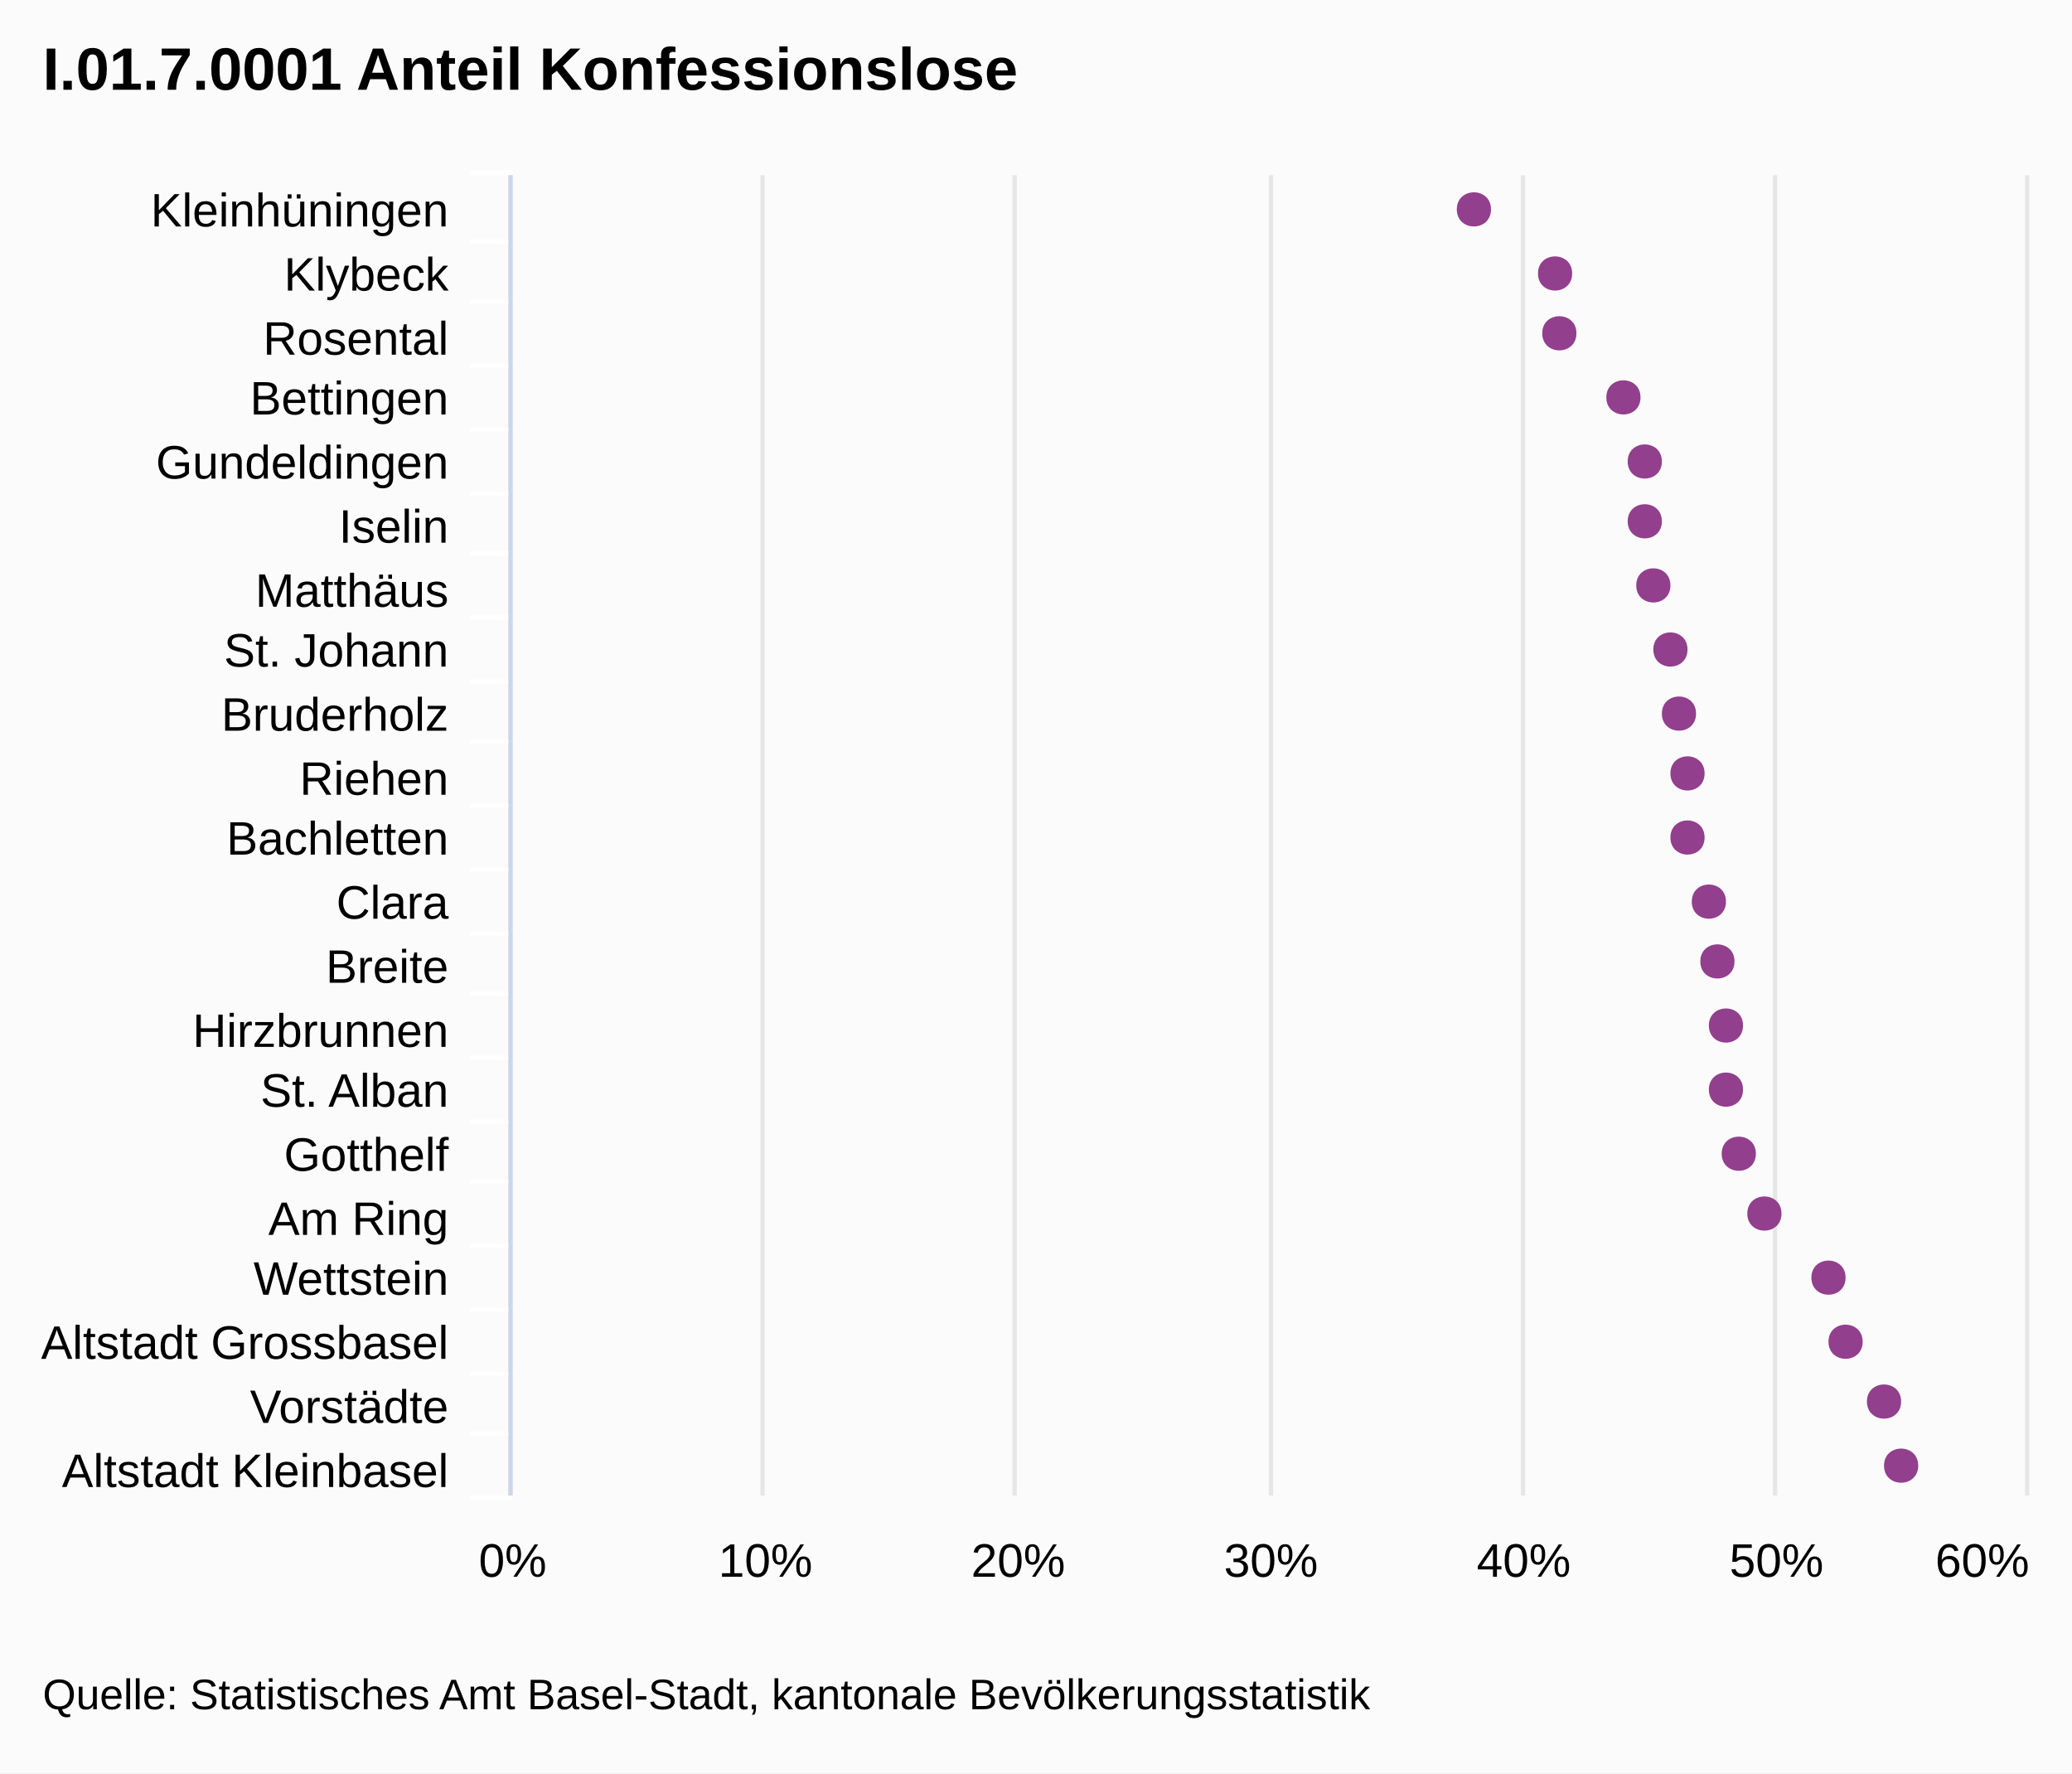
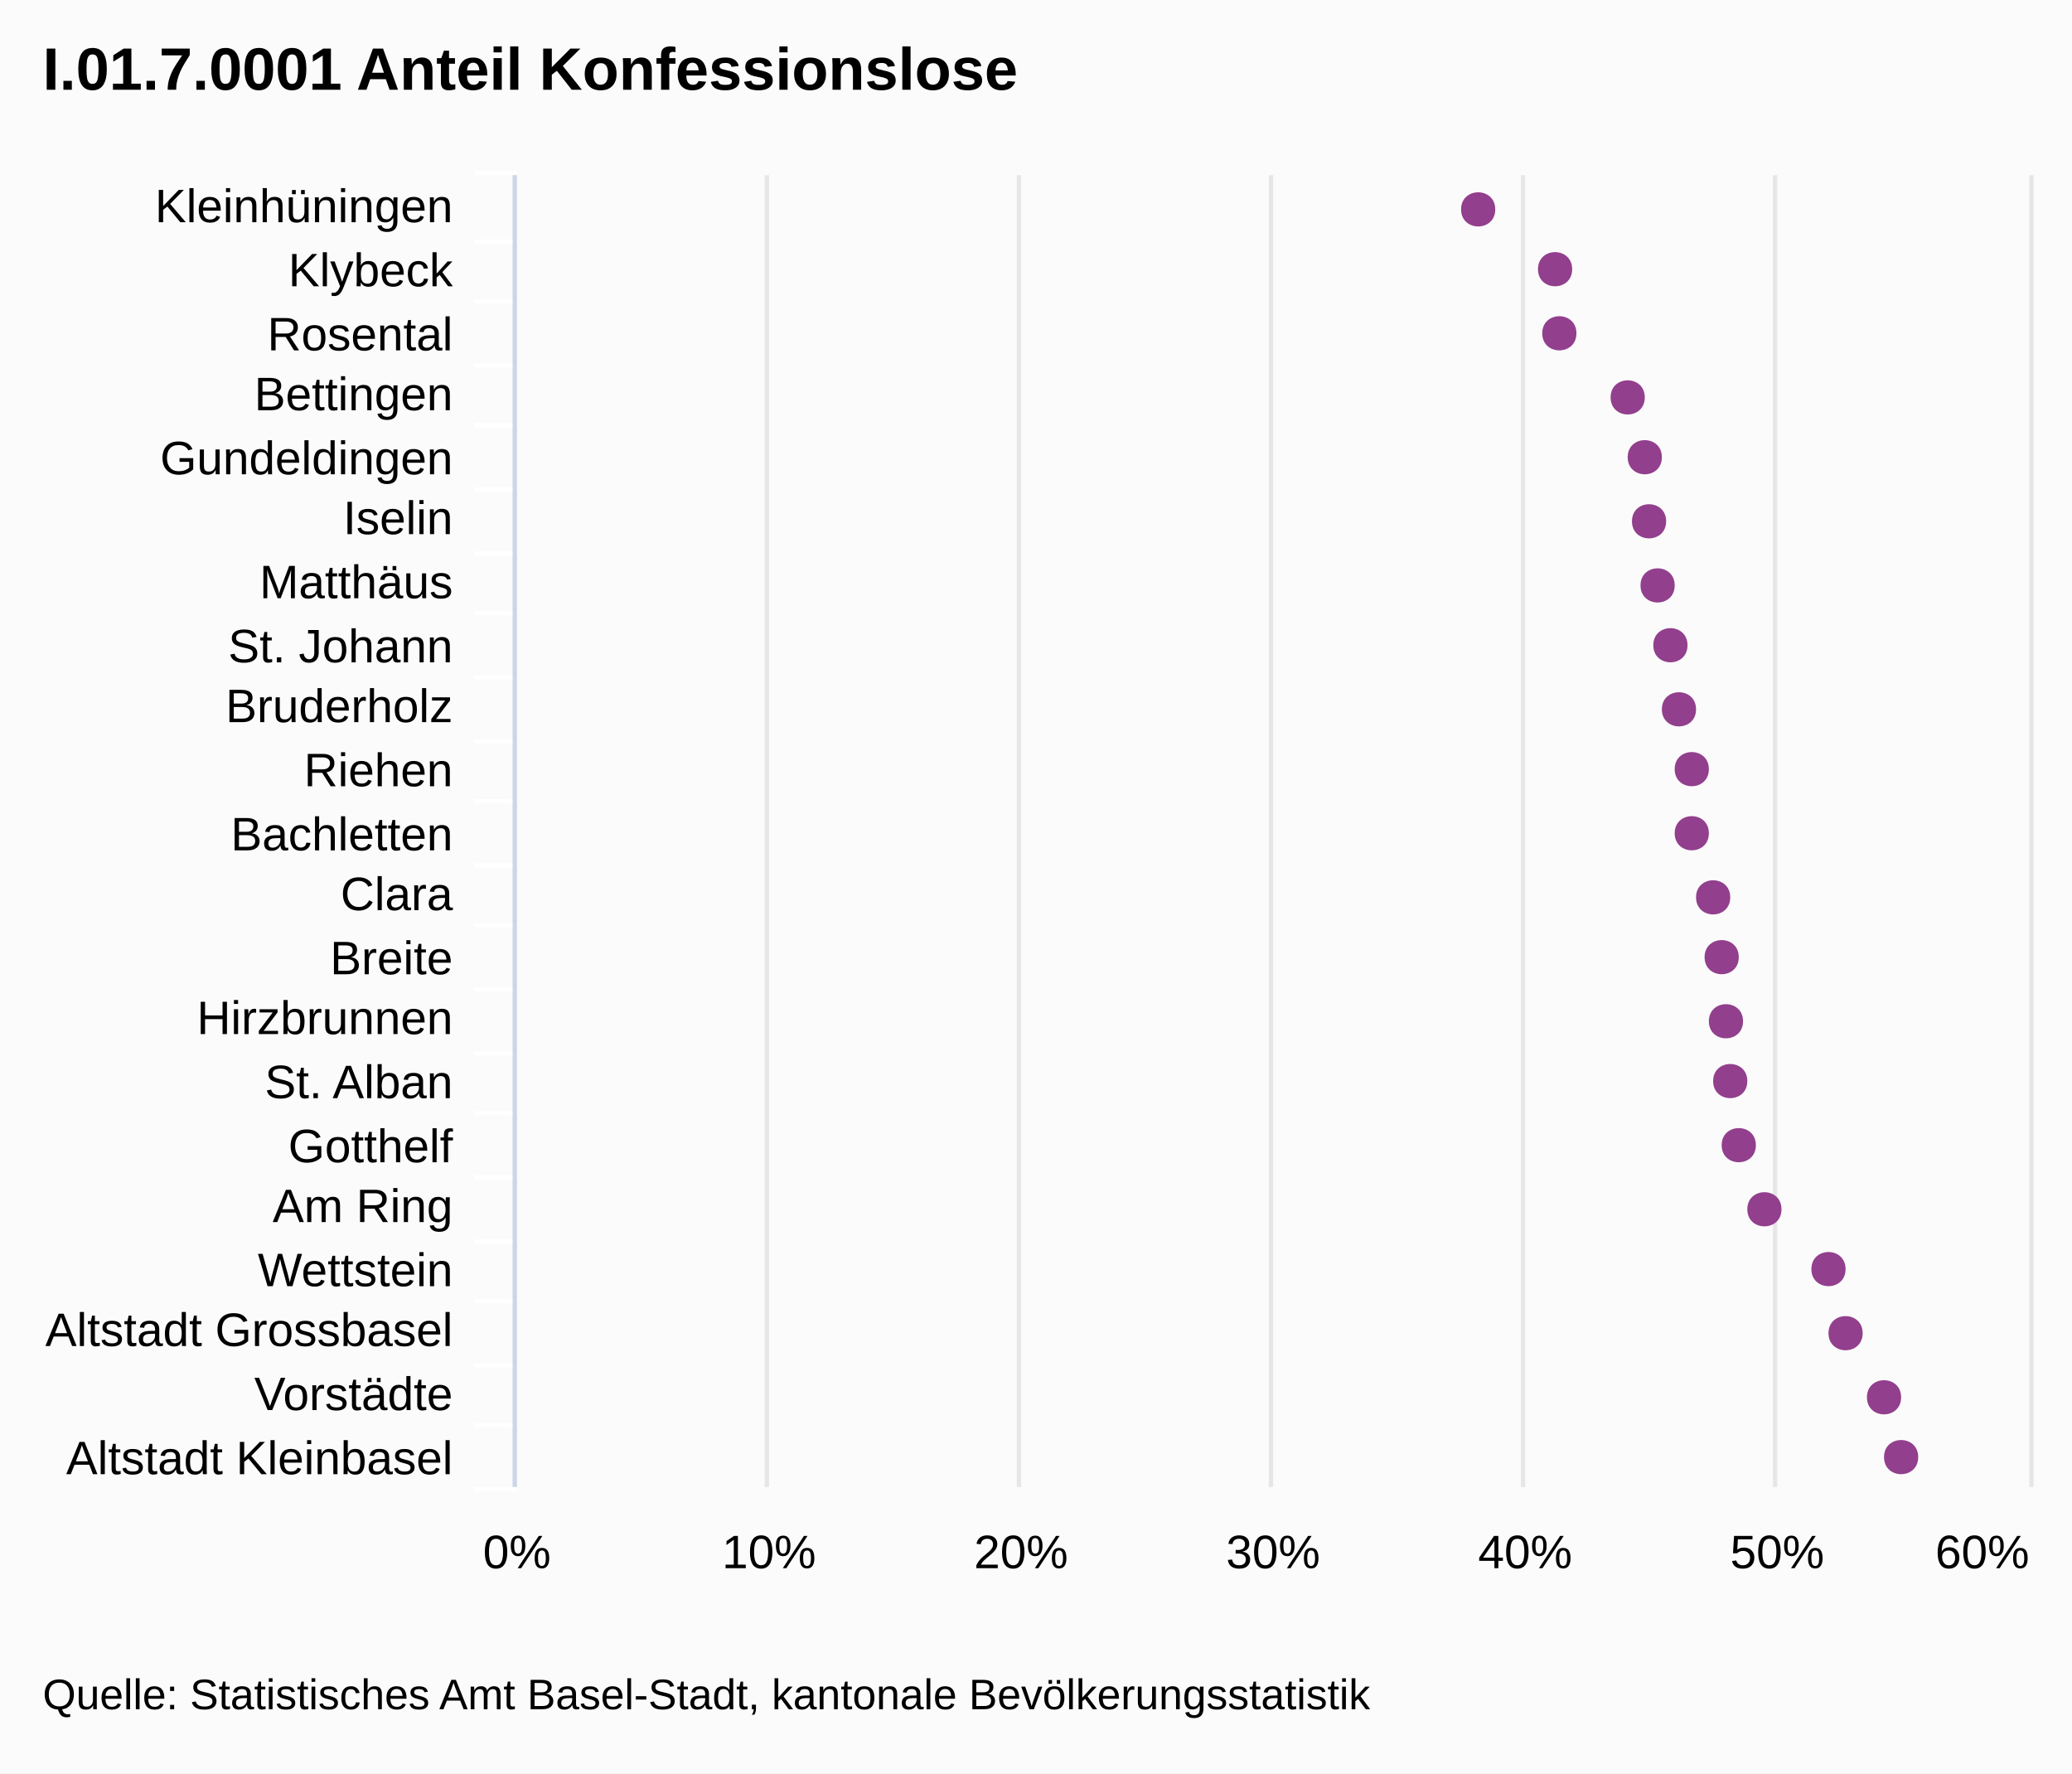
<svg xmlns="http://www.w3.org/2000/svg" version="1.1" class="highcharts-root" style="font-family:Arial;font-size:12px;" viewBox="0 0 485 415">
  <defs>
    <clipPath id="highcharts-1">
-       <rect x="0" y="0" width="309" height="355" fill="none" />
+       <rect x="0" y="0" width="307" height="354" fill="none" />
    </clipPath>
  </defs>
  <rect fill="#fbfbfb" class="highcharts-background" x="0" y="0" width="485" height="415" rx="0" ry="0" />
-   <rect fill="none" class="highcharts-plot-background" x="120" y="41" width="355" height="309" />
+   <rect fill="none" class="highcharts-plot-background" x="121" y="41" width="354" height="307" />
  <g class="highcharts-grid highcharts-xaxis-grid ">
-     <path fill="none" class="highcharts-grid-line" d="M 120 56.5 L 475 56.5" opacity="1" />
-     <path fill="none" class="highcharts-grid-line" d="M 120 70.5 L 475 70.5" opacity="1" />
-     <path fill="none" class="highcharts-grid-line" d="M 120 85.5 L 475 85.5" opacity="1" />
-     <path fill="none" class="highcharts-grid-line" d="M 120 100.5 L 475 100.5" opacity="1" />
-     <path fill="none" class="highcharts-grid-line" d="M 120 115.5 L 475 115.5" opacity="1" />
-     <path fill="none" class="highcharts-grid-line" d="M 120 129.5 L 475 129.5" opacity="1" />
-     <path fill="none" class="highcharts-grid-line" d="M 120 144.5 L 475 144.5" opacity="1" />
-     <path fill="none" class="highcharts-grid-line" d="M 120 159.5 L 475 159.5" opacity="1" />
-     <path fill="none" class="highcharts-grid-line" d="M 120 173.5 L 475 173.5" opacity="1" />
-     <path fill="none" class="highcharts-grid-line" d="M 120 188.5 L 475 188.5" opacity="1" />
-     <path fill="none" class="highcharts-grid-line" d="M 120 203.5 L 475 203.5" opacity="1" />
-     <path fill="none" class="highcharts-grid-line" d="M 120 218.5 L 475 218.5" opacity="1" />
-     <path fill="none" class="highcharts-grid-line" d="M 120 232.5 L 475 232.5" opacity="1" />
-     <path fill="none" class="highcharts-grid-line" d="M 120 247.5 L 475 247.5" opacity="1" />
-     <path fill="none" class="highcharts-grid-line" d="M 120 262.5 L 475 262.5" opacity="1" />
-     <path fill="none" class="highcharts-grid-line" d="M 120 276.5 L 475 276.5" opacity="1" />
-     <path fill="none" class="highcharts-grid-line" d="M 120 291.5 L 475 291.5" opacity="1" />
-     <path fill="none" class="highcharts-grid-line" d="M 120 306.5 L 475 306.5" opacity="1" />
-     <path fill="none" class="highcharts-grid-line" d="M 120 321.5 L 475 321.5" opacity="1" />
-     <path fill="none" class="highcharts-grid-line" d="M 120 335.5 L 475 335.5" opacity="1" />
-     <path fill="none" class="highcharts-grid-line" d="M 120 350.5 L 475 350.5" opacity="1" />
-     <path fill="none" class="highcharts-grid-line" d="M 120 41.5 L 475 41.5" opacity="1" />
+     <path fill="none" class="highcharts-grid-line" d="M 121 56.5 L 475 56.5" opacity="1" />
+     <path fill="none" class="highcharts-grid-line" d="M 121 70.5 L 475 70.5" opacity="1" />
+     <path fill="none" class="highcharts-grid-line" d="M 121 85.5 L 475 85.5" opacity="1" />
+     <path fill="none" class="highcharts-grid-line" d="M 121 99.5 L 475 99.5" opacity="1" />
+     <path fill="none" class="highcharts-grid-line" d="M 121 114.5 L 475 114.5" opacity="1" />
+     <path fill="none" class="highcharts-grid-line" d="M 121 129.5 L 475 129.5" opacity="1" />
+     <path fill="none" class="highcharts-grid-line" d="M 121 143.5 L 475 143.5" opacity="1" />
+     <path fill="none" class="highcharts-grid-line" d="M 121 158.5 L 475 158.5" opacity="1" />
+     <path fill="none" class="highcharts-grid-line" d="M 121 173.5 L 475 173.5" opacity="1" />
+     <path fill="none" class="highcharts-grid-line" d="M 121 187.5 L 475 187.5" opacity="1" />
+     <path fill="none" class="highcharts-grid-line" d="M 121 202.5 L 475 202.5" opacity="1" />
+     <path fill="none" class="highcharts-grid-line" d="M 121 216.5 L 475 216.5" opacity="1" />
+     <path fill="none" class="highcharts-grid-line" d="M 121 231.5 L 475 231.5" opacity="1" />
+     <path fill="none" class="highcharts-grid-line" d="M 121 246.5 L 475 246.5" opacity="1" />
+     <path fill="none" class="highcharts-grid-line" d="M 121 260.5 L 475 260.5" opacity="1" />
+     <path fill="none" class="highcharts-grid-line" d="M 121 275.5 L 475 275.5" opacity="1" />
+     <path fill="none" class="highcharts-grid-line" d="M 121 290.5 L 475 290.5" opacity="1" />
+     <path fill="none" class="highcharts-grid-line" d="M 121 304.5 L 475 304.5" opacity="1" />
+     <path fill="none" class="highcharts-grid-line" d="M 121 319.5 L 475 319.5" opacity="1" />
+     <path fill="none" class="highcharts-grid-line" d="M 121 333.5 L 475 333.5" opacity="1" />
+     <path fill="none" class="highcharts-grid-line" d="M 121 348.5 L 475 348.5" opacity="1" />
+     <path fill="none" class="highcharts-grid-line" d="M 121 41.5 L 475 41.5" opacity="1" />
  </g>
  <g class="highcharts-grid highcharts-yaxis-grid ">
-     <path fill="none" stroke="#e6e6e6" stroke-width="1" class="highcharts-grid-line" d="M 119.5 41 L 119.5 350" opacity="1" />
-     <path fill="none" stroke="#e6e6e6" stroke-width="1" class="highcharts-grid-line" d="M 178.5 41 L 178.5 350" opacity="1" />
-     <path fill="none" stroke="#e6e6e6" stroke-width="1" class="highcharts-grid-line" d="M 237.5 41 L 237.5 350" opacity="1" />
-     <path fill="none" stroke="#e6e6e6" stroke-width="1" class="highcharts-grid-line" d="M 297.5 41 L 297.5 350" opacity="1" />
-     <path fill="none" stroke="#e6e6e6" stroke-width="1" class="highcharts-grid-line" d="M 356.5 41 L 356.5 350" opacity="1" />
-     <path fill="none" stroke="#e6e6e6" stroke-width="1" class="highcharts-grid-line" d="M 415.5 41 L 415.5 350" opacity="1" />
-     <path fill="none" stroke="#e6e6e6" stroke-width="1" class="highcharts-grid-line" d="M 474.5 41 L 474.5 350" opacity="1" />
+     <path fill="none" stroke="#e6e6e6" stroke-width="1" class="highcharts-grid-line" d="M 120.5 41 L 120.5 348" opacity="1" />
+     <path fill="none" stroke="#e6e6e6" stroke-width="1" class="highcharts-grid-line" d="M 179.5 41 L 179.5 348" opacity="1" />
+     <path fill="none" stroke="#e6e6e6" stroke-width="1" class="highcharts-grid-line" d="M 238.5 41 L 238.5 348" opacity="1" />
+     <path fill="none" stroke="#e6e6e6" stroke-width="1" class="highcharts-grid-line" d="M 297.5 41 L 297.5 348" opacity="1" />
+     <path fill="none" stroke="#e6e6e6" stroke-width="1" class="highcharts-grid-line" d="M 356.5 41 L 356.5 348" opacity="1" />
+     <path fill="none" stroke="#e6e6e6" stroke-width="1" class="highcharts-grid-line" d="M 415.5 41 L 415.5 348" opacity="1" />
+     <path fill="none" stroke="#e6e6e6" stroke-width="1" class="highcharts-grid-line" d="M 475.5 41 L 475.5 348" opacity="1" />
  </g>
-   <rect fill="none" class="highcharts-plot-border" x="120" y="41" width="355" height="309" />
+   <rect fill="none" class="highcharts-plot-border" x="121" y="41" width="354" height="307" />
  <g class="highcharts-axis highcharts-xaxis ">
-     <path fill="none" class="highcharts-tick" stroke="#FFFFFF" stroke-width="1" d="M 120 56.5 L 110 56.5" opacity="1" />
-     <path fill="none" class="highcharts-tick" stroke="#FFFFFF" stroke-width="1" d="M 120 70.5 L 110 70.5" opacity="1" />
-     <path fill="none" class="highcharts-tick" stroke="#FFFFFF" stroke-width="1" d="M 120 85.5 L 110 85.5" opacity="1" />
-     <path fill="none" class="highcharts-tick" stroke="#FFFFFF" stroke-width="1" d="M 120 100.5 L 110 100.5" opacity="1" />
-     <path fill="none" class="highcharts-tick" stroke="#FFFFFF" stroke-width="1" d="M 120 115.5 L 110 115.5" opacity="1" />
-     <path fill="none" class="highcharts-tick" stroke="#FFFFFF" stroke-width="1" d="M 120 129.5 L 110 129.5" opacity="1" />
-     <path fill="none" class="highcharts-tick" stroke="#FFFFFF" stroke-width="1" d="M 120 144.5 L 110 144.5" opacity="1" />
-     <path fill="none" class="highcharts-tick" stroke="#FFFFFF" stroke-width="1" d="M 120 159.5 L 110 159.5" opacity="1" />
-     <path fill="none" class="highcharts-tick" stroke="#FFFFFF" stroke-width="1" d="M 120 173.5 L 110 173.5" opacity="1" />
-     <path fill="none" class="highcharts-tick" stroke="#FFFFFF" stroke-width="1" d="M 120 188.5 L 110 188.5" opacity="1" />
-     <path fill="none" class="highcharts-tick" stroke="#FFFFFF" stroke-width="1" d="M 120 203.5 L 110 203.5" opacity="1" />
-     <path fill="none" class="highcharts-tick" stroke="#FFFFFF" stroke-width="1" d="M 120 218.5 L 110 218.5" opacity="1" />
-     <path fill="none" class="highcharts-tick" stroke="#FFFFFF" stroke-width="1" d="M 120 232.5 L 110 232.5" opacity="1" />
-     <path fill="none" class="highcharts-tick" stroke="#FFFFFF" stroke-width="1" d="M 120 247.5 L 110 247.5" opacity="1" />
-     <path fill="none" class="highcharts-tick" stroke="#FFFFFF" stroke-width="1" d="M 120 262.5 L 110 262.5" opacity="1" />
-     <path fill="none" class="highcharts-tick" stroke="#FFFFFF" stroke-width="1" d="M 120 276.5 L 110 276.5" opacity="1" />
-     <path fill="none" class="highcharts-tick" stroke="#FFFFFF" stroke-width="1" d="M 120 291.5 L 110 291.5" opacity="1" />
-     <path fill="none" class="highcharts-tick" stroke="#FFFFFF" stroke-width="1" d="M 120 306.5 L 110 306.5" opacity="1" />
-     <path fill="none" class="highcharts-tick" stroke="#FFFFFF" stroke-width="1" d="M 120 321.5 L 110 321.5" opacity="1" />
-     <path fill="none" class="highcharts-tick" stroke="#FFFFFF" stroke-width="1" d="M 120 335.5 L 110 335.5" opacity="1" />
-     <path fill="none" class="highcharts-tick" stroke="#FFFFFF" stroke-width="1" d="M 120 350.5 L 110 350.5" opacity="1" />
-     <path fill="none" class="highcharts-tick" stroke="#FFFFFF" stroke-width="1" d="M 120 40.5 L 110 40.5" opacity="1" />
-     <path fill="none" class="highcharts-axis-line" stroke="#ccd6eb" stroke-width="1" d="M 119.5 41 L 119.5 350" />
+     <path fill="none" class="highcharts-tick" stroke="#FFFFFF" stroke-width="1" d="M 121 56.5 L 111 56.5" opacity="1" />
+     <path fill="none" class="highcharts-tick" stroke="#FFFFFF" stroke-width="1" d="M 121 70.5 L 111 70.5" opacity="1" />
+     <path fill="none" class="highcharts-tick" stroke="#FFFFFF" stroke-width="1" d="M 121 85.5 L 111 85.5" opacity="1" />
+     <path fill="none" class="highcharts-tick" stroke="#FFFFFF" stroke-width="1" d="M 121 99.5 L 111 99.5" opacity="1" />
+     <path fill="none" class="highcharts-tick" stroke="#FFFFFF" stroke-width="1" d="M 121 114.5 L 111 114.5" opacity="1" />
+     <path fill="none" class="highcharts-tick" stroke="#FFFFFF" stroke-width="1" d="M 121 129.5 L 111 129.5" opacity="1" />
+     <path fill="none" class="highcharts-tick" stroke="#FFFFFF" stroke-width="1" d="M 121 143.5 L 111 143.5" opacity="1" />
+     <path fill="none" class="highcharts-tick" stroke="#FFFFFF" stroke-width="1" d="M 121 158.5 L 111 158.5" opacity="1" />
+     <path fill="none" class="highcharts-tick" stroke="#FFFFFF" stroke-width="1" d="M 121 173.5 L 111 173.5" opacity="1" />
+     <path fill="none" class="highcharts-tick" stroke="#FFFFFF" stroke-width="1" d="M 121 187.5 L 111 187.5" opacity="1" />
+     <path fill="none" class="highcharts-tick" stroke="#FFFFFF" stroke-width="1" d="M 121 202.5 L 111 202.5" opacity="1" />
+     <path fill="none" class="highcharts-tick" stroke="#FFFFFF" stroke-width="1" d="M 121 216.5 L 111 216.5" opacity="1" />
+     <path fill="none" class="highcharts-tick" stroke="#FFFFFF" stroke-width="1" d="M 121 231.5 L 111 231.5" opacity="1" />
+     <path fill="none" class="highcharts-tick" stroke="#FFFFFF" stroke-width="1" d="M 121 246.5 L 111 246.5" opacity="1" />
+     <path fill="none" class="highcharts-tick" stroke="#FFFFFF" stroke-width="1" d="M 121 260.5 L 111 260.5" opacity="1" />
+     <path fill="none" class="highcharts-tick" stroke="#FFFFFF" stroke-width="1" d="M 121 275.5 L 111 275.5" opacity="1" />
+     <path fill="none" class="highcharts-tick" stroke="#FFFFFF" stroke-width="1" d="M 121 290.5 L 111 290.5" opacity="1" />
+     <path fill="none" class="highcharts-tick" stroke="#FFFFFF" stroke-width="1" d="M 121 304.5 L 111 304.5" opacity="1" />
+     <path fill="none" class="highcharts-tick" stroke="#FFFFFF" stroke-width="1" d="M 121 319.5 L 111 319.5" opacity="1" />
+     <path fill="none" class="highcharts-tick" stroke="#FFFFFF" stroke-width="1" d="M 121 333.5 L 111 333.5" opacity="1" />
+     <path fill="none" class="highcharts-tick" stroke="#FFFFFF" stroke-width="1" d="M 121 348.5 L 111 348.5" opacity="1" />
+     <path fill="none" class="highcharts-tick" stroke="#FFFFFF" stroke-width="1" d="M 121 40.5 L 111 40.5" opacity="1" />
+     <path fill="none" class="highcharts-axis-line" stroke="#ccd6eb" stroke-width="1" d="M 120.5 41 L 120.5 348" />
  </g>
  <g class="highcharts-axis highcharts-yaxis ">
-     <path fill="none" class="highcharts-axis-line" d="M 120 350 L 475 350" />
+     <path fill="none" class="highcharts-axis-line" d="M 121 348 L 475 348" />
  </g>
  <g class="highcharts-series-group">
-     <g class="highcharts-series highcharts-series-0 highcharts-scatter-series highcharts-color-undefined highcharts-tracker" transform="translate(475,350) rotate(90) scale(-1,1) scale(1 1)" width="355" height="309" clip-path="url(#highcharts-1)" />
-     <g class="highcharts-markers highcharts-series-0 highcharts-scatter-series highcharts-color-undefined highcharts-tracker" transform="translate(475,350) rotate(90) scale(-1,1) scale(1 1)" width="355" height="309" clip-path="none">
+     <g class="highcharts-series highcharts-series-0 highcharts-scatter-series highcharts-color-undefined highcharts-tracker" transform="translate(475,348) rotate(90) scale(-1,1) scale(1 1)" width="354" height="307" clip-path="url(#highcharts-1)" />
+     <g class="highcharts-markers highcharts-series-0 highcharts-scatter-series highcharts-color-undefined highcharts-tracker" transform="translate(475,348) rotate(90) scale(-1,1) scale(1 1)" width="354" height="307" clip-path="none">
      <path fill="#923F8D" d="M 7 26 C 12.328 26 12.328 34 7 34 C 1.672 34 1.672 26 7 26 Z" class="highcharts-point" />
-       <path fill="#923F8D" d="M 22 30 C 27.328 30 27.328 38 22 38 C 16.672 38 16.672 30 22 30 Z" class="highcharts-point" />
+       <path fill="#923F8D" d="M 21 30 C 26.328 30 26.328 38 21 38 C 15.672 38 15.672 30 21 30 Z" class="highcharts-point" />
      <path fill="#923F8D" d="M 36 39 C 41.328 39 41.328 47 36 47 C 30.672 47 30.672 39 36 39 Z" class="highcharts-point" />
      <path fill="#923F8D" d="M 51 43 C 56.328 43 56.328 51 51 51 C 45.672 51 45.672 43 51 43 Z" class="highcharts-point" />
-       <path fill="#923F8D" d="M 66 58 C 71.328 58 71.328 66 66 66 C 60.672 66 60.672 58 66 58 Z" class="highcharts-point" />
+       <path fill="#923F8D" d="M 65 58 C 70.328 58 70.328 66 65 66 C 59.672 66 59.672 58 65 58 Z" class="highcharts-point" />
      <path fill="#923F8D" d="M 80 64 C 85.328 64 85.328 72 80 72 C 74.672 72 74.672 64 80 64 Z" class="highcharts-point" />
-       <path fill="#923F8D" d="M 95 67 C 100.328 67 100.328 75 95 75 C 89.672 75 89.672 67 95 67 Z" class="highcharts-point" />
-       <path fill="#923F8D" d="M 110 67 C 115.328 67 115.328 75 110 75 C 104.672 75 104.672 67 110 67 Z" class="highcharts-point" />
-       <path fill="#923F8D" d="M 125 69 C 130.328 69 130.328 77 125 77 C 119.672 77 119.672 69 125 69 Z" class="highcharts-point" />
-       <path fill="#923F8D" d="M 139 71 C 144.328 71 144.328 79 139 79 C 133.672 79 133.672 71 139 71 Z" class="highcharts-point" />
-       <path fill="#923F8D" d="M 154 76 C 159.328 76 159.328 84 154 84 C 148.672 84 148.672 76 154 76 Z" class="highcharts-point" />
-       <path fill="#923F8D" d="M 169 76 C 174.328 76 174.328 84 169 84 C 163.672 84 163.672 76 169 76 Z" class="highcharts-point" />
-       <path fill="#923F8D" d="M 183 78 C 188.328 78 188.328 86 183 86 C 177.672 86 177.672 78 183 78 Z" class="highcharts-point" />
-       <path fill="#923F8D" d="M 198 80 C 203.328 80 203.328 88 198 88 C 192.672 88 192.672 80 198 80 Z" class="highcharts-point" />
-       <path fill="#923F8D" d="M 213 84 C 218.328 84 218.328 92 213 92 C 207.672 92 207.672 84 213 84 Z" class="highcharts-point" />
-       <path fill="#923F8D" d="M 228 86 C 233.328 86 233.328 94 228 94 C 222.672 94 222.672 86 228 86 Z" class="highcharts-point" />
-       <path fill="#923F8D" d="M 242 86 C 247.328 86 247.328 94 242 94 C 236.672 94 236.672 86 242 86 Z" class="highcharts-point" />
-       <path fill="#923F8D" d="M 257 91 C 262.328 91 262.328 99 257 99 C 251.672 99 251.672 91 257 91 Z" class="highcharts-point" />
-       <path fill="#923F8D" d="M 272 106 C 277.328 106 277.328 114 272 114 C 266.672 114 266.672 106 272 106 Z" class="highcharts-point" />
-       <path fill="#923F8D" d="M 286 107 C 291.328 107 291.328 115 286 115 C 280.672 115 280.672 107 286 107 Z" class="highcharts-point" />
-       <path fill="#923F8D" d="M 301 126 C 306.328 126 306.328 134 301 134 C 295.672 134 295.672 126 301 126 Z" class="highcharts-point" />
+       <path fill="#923F8D" d="M 95 66 C 100.328 66 100.328 74 95 74 C 89.672 74 89.672 66 95 66 Z" class="highcharts-point" />
+       <path fill="#923F8D" d="M 109 67 C 114.328 67 114.328 75 109 75 C 103.672 75 103.672 67 109 67 Z" class="highcharts-point" />
+       <path fill="#923F8D" d="M 124 68 C 129.328 68 129.328 76 124 76 C 118.672 76 118.672 68 124 68 Z" class="highcharts-point" />
+       <path fill="#923F8D" d="M 138 70 C 143.328 70 143.328 78 138 78 C 132.672 78 132.672 70 138 70 Z" class="highcharts-point" />
+       <path fill="#923F8D" d="M 153 75 C 158.328 75 158.328 83 153 83 C 147.672 83 147.672 75 153 75 Z" class="highcharts-point" />
+       <path fill="#923F8D" d="M 168 75 C 173.328 75 173.328 83 168 83 C 162.672 83 162.672 75 168 75 Z" class="highcharts-point" />
+       <path fill="#923F8D" d="M 182 78 C 187.328 78 187.328 86 182 86 C 176.672 86 176.672 78 182 78 Z" class="highcharts-point" />
+       <path fill="#923F8D" d="M 197 80 C 202.328 80 202.328 88 197 88 C 191.672 88 191.672 80 197 80 Z" class="highcharts-point" />
+       <path fill="#923F8D" d="M 211 83 C 216.328 83 216.328 91 211 91 C 205.672 91 205.672 83 211 83 Z" class="highcharts-point" />
+       <path fill="#923F8D" d="M 226 85 C 231.328 85 231.328 93 226 93 C 220.672 93 220.672 85 226 85 Z" class="highcharts-point" />
+       <path fill="#923F8D" d="M 241 86 C 246.328 86 246.328 94 241 94 C 235.672 94 235.672 86 241 86 Z" class="highcharts-point" />
+       <path fill="#923F8D" d="M 255 90 C 260.328 90 260.328 98 255 98 C 249.672 98 249.672 90 255 90 Z" class="highcharts-point" />
+       <path fill="#923F8D" d="M 270 106 C 275.328 106 275.328 114 270 114 C 264.672 114 264.672 106 270 106 Z" class="highcharts-point" />
+       <path fill="#923F8D" d="M 285 107 C 290.328 107 290.328 115 285 115 C 279.672 115 279.672 107 285 107 Z" class="highcharts-point" />
+       <path fill="#923F8D" d="M 299 125 C 304.328 125 304.328 133 299 133 C 293.672 133 293.672 125 299 125 Z" class="highcharts-point" />
    </g>
  </g>
  <text x="10" text-anchor="start" class="highcharts-title" style="color:#000000;font-size:14px;font-weight:bold;font-family:Arial;fill:#000000;width:421px;" y="21">
    <tspan>I.01.7.0001 Anteil Konfessionslose</tspan>
  </text>
  <g class="highcharts-axis-labels highcharts-xaxis-labels ">
-     <text x="105" style="color:#000000;cursor:default;font-size:11px;fill:#000000;width:150px;text-overflow:ellipsis;" text-anchor="end" transform="translate(0,0)" y="53" opacity="1">
+     <text x="106" style="color:#000000;cursor:default;font-size:11px;fill:#000000;width:150px;text-overflow:ellipsis;" text-anchor="end" transform="translate(0,0)" y="52" opacity="1">
      <tspan>Kleinhüningen</tspan>
    </text>
-     <text x="105" style="color:#000000;cursor:default;font-size:11px;fill:#000000;width:150px;text-overflow:ellipsis;" text-anchor="end" transform="translate(0,0)" y="68" opacity="1">
+     <text x="106" style="color:#000000;cursor:default;font-size:11px;fill:#000000;width:150px;text-overflow:ellipsis;" text-anchor="end" transform="translate(0,0)" y="67" opacity="1">
      <tspan>Klybeck</tspan>
    </text>
-     <text x="105" style="color:#000000;cursor:default;font-size:11px;fill:#000000;width:150px;text-overflow:ellipsis;" text-anchor="end" transform="translate(0,0)" y="83" opacity="1">
+     <text x="106" style="color:#000000;cursor:default;font-size:11px;fill:#000000;width:150px;text-overflow:ellipsis;" text-anchor="end" transform="translate(0,0)" y="82" opacity="1">
      <tspan>Rosental</tspan>
    </text>
-     <text x="105" style="color:#000000;cursor:default;font-size:11px;fill:#000000;width:150px;text-overflow:ellipsis;" text-anchor="end" transform="translate(0,0)" y="97" opacity="1">
+     <text x="106" style="color:#000000;cursor:default;font-size:11px;fill:#000000;width:150px;text-overflow:ellipsis;" text-anchor="end" transform="translate(0,0)" y="96" opacity="1">
      <tspan>Bettingen</tspan>
    </text>
-     <text x="105" style="color:#000000;cursor:default;font-size:11px;fill:#000000;width:150px;text-overflow:ellipsis;" text-anchor="end" transform="translate(0,0)" y="112" opacity="1">
+     <text x="106" style="color:#000000;cursor:default;font-size:11px;fill:#000000;width:150px;text-overflow:ellipsis;" text-anchor="end" transform="translate(0,0)" y="111" opacity="1">
      <tspan>Gundeldingen</tspan>
    </text>
-     <text x="105" style="color:#000000;cursor:default;font-size:11px;fill:#000000;width:150px;text-overflow:ellipsis;" text-anchor="end" transform="translate(0,0)" y="127" opacity="1">
+     <text x="106" style="color:#000000;cursor:default;font-size:11px;fill:#000000;width:150px;text-overflow:ellipsis;" text-anchor="end" transform="translate(0,0)" y="125" opacity="1">
      <tspan>Iselin</tspan>
    </text>
-     <text x="105" style="color:#000000;cursor:default;font-size:11px;fill:#000000;width:150px;text-overflow:ellipsis;" text-anchor="end" transform="translate(0,0)" y="142" opacity="1">
+     <text x="106" style="color:#000000;cursor:default;font-size:11px;fill:#000000;width:150px;text-overflow:ellipsis;" text-anchor="end" transform="translate(0,0)" y="140" opacity="1">
      <tspan>Matthäus</tspan>
    </text>
-     <text x="105" style="color:#000000;cursor:default;font-size:11px;fill:#000000;width:150px;text-overflow:ellipsis;" text-anchor="end" transform="translate(0,0)" y="156" opacity="1">
+     <text x="106" style="color:#000000;cursor:default;font-size:11px;fill:#000000;width:150px;text-overflow:ellipsis;" text-anchor="end" transform="translate(0,0)" y="155" opacity="1">
      <tspan>St. Johann</tspan>
    </text>
-     <text x="105" style="color:#000000;cursor:default;font-size:11px;fill:#000000;width:150px;text-overflow:ellipsis;" text-anchor="end" transform="translate(0,0)" y="171" opacity="1">
+     <text x="106" style="color:#000000;cursor:default;font-size:11px;fill:#000000;width:150px;text-overflow:ellipsis;" text-anchor="end" transform="translate(0,0)" y="169" opacity="1">
      <tspan>Bruderholz</tspan>
    </text>
-     <text x="105" style="color:#000000;cursor:default;font-size:11px;fill:#000000;width:150px;text-overflow:ellipsis;" text-anchor="end" transform="translate(0,0)" y="186" opacity="1">
+     <text x="106" style="color:#000000;cursor:default;font-size:11px;fill:#000000;width:150px;text-overflow:ellipsis;" text-anchor="end" transform="translate(0,0)" y="184" opacity="1">
      <tspan>Riehen</tspan>
    </text>
-     <text x="105" style="color:#000000;cursor:default;font-size:11px;fill:#000000;width:150px;text-overflow:ellipsis;" text-anchor="end" transform="translate(0,0)" y="200" opacity="1">
+     <text x="106" style="color:#000000;cursor:default;font-size:11px;fill:#000000;width:150px;text-overflow:ellipsis;" text-anchor="end" transform="translate(0,0)" y="199" opacity="1">
      <tspan>Bachletten</tspan>
    </text>
-     <text x="105" style="color:#000000;cursor:default;font-size:11px;fill:#000000;width:150px;text-overflow:ellipsis;" text-anchor="end" transform="translate(0,0)" y="215" opacity="1">
+     <text x="106" style="color:#000000;cursor:default;font-size:11px;fill:#000000;width:150px;text-overflow:ellipsis;" text-anchor="end" transform="translate(0,0)" y="213" opacity="1">
      <tspan>Clara</tspan>
    </text>
-     <text x="105" style="color:#000000;cursor:default;font-size:11px;fill:#000000;width:150px;text-overflow:ellipsis;" text-anchor="end" transform="translate(0,0)" y="230" opacity="1">
+     <text x="106" style="color:#000000;cursor:default;font-size:11px;fill:#000000;width:150px;text-overflow:ellipsis;" text-anchor="end" transform="translate(0,0)" y="228" opacity="1">
      <tspan>Breite</tspan>
    </text>
-     <text x="105" style="color:#000000;cursor:default;font-size:11px;fill:#000000;width:150px;text-overflow:ellipsis;" text-anchor="end" transform="translate(0,0)" y="245" opacity="1">
+     <text x="106" style="color:#000000;cursor:default;font-size:11px;fill:#000000;width:150px;text-overflow:ellipsis;" text-anchor="end" transform="translate(0,0)" y="242" opacity="1">
      <tspan>Hirzbrunnen</tspan>
    </text>
-     <text x="105" style="color:#000000;cursor:default;font-size:11px;fill:#000000;width:150px;text-overflow:ellipsis;" text-anchor="end" transform="translate(0,0)" y="259" opacity="1">
+     <text x="106" style="color:#000000;cursor:default;font-size:11px;fill:#000000;width:150px;text-overflow:ellipsis;" text-anchor="end" transform="translate(0,0)" y="257" opacity="1">
      <tspan>St. Alban</tspan>
    </text>
-     <text x="105" style="color:#000000;cursor:default;font-size:11px;fill:#000000;width:150px;text-overflow:ellipsis;" text-anchor="end" transform="translate(0,0)" y="274" opacity="1">
+     <text x="106" style="color:#000000;cursor:default;font-size:11px;fill:#000000;width:150px;text-overflow:ellipsis;" text-anchor="end" transform="translate(0,0)" y="272" opacity="1">
      <tspan>Gotthelf</tspan>
    </text>
-     <text x="105" style="color:#000000;cursor:default;font-size:11px;fill:#000000;width:150px;text-overflow:ellipsis;" text-anchor="end" transform="translate(0,0)" y="289" opacity="1">
+     <text x="106" style="color:#000000;cursor:default;font-size:11px;fill:#000000;width:150px;text-overflow:ellipsis;" text-anchor="end" transform="translate(0,0)" y="286" opacity="1">
      <tspan>Am Ring</tspan>
    </text>
-     <text x="105" style="color:#000000;cursor:default;font-size:11px;fill:#000000;width:150px;text-overflow:ellipsis;" text-anchor="end" transform="translate(0,0)" y="303" opacity="1">
+     <text x="106" style="color:#000000;cursor:default;font-size:11px;fill:#000000;width:150px;text-overflow:ellipsis;" text-anchor="end" transform="translate(0,0)" y="301" opacity="1">
      <tspan>Wettstein</tspan>
    </text>
-     <text x="105" style="color:#000000;cursor:default;font-size:11px;fill:#000000;width:150px;text-overflow:ellipsis;" text-anchor="end" transform="translate(0,0)" y="318" opacity="1">
+     <text x="106" style="color:#000000;cursor:default;font-size:11px;fill:#000000;width:150px;text-overflow:ellipsis;" text-anchor="end" transform="translate(0,0)" y="315" opacity="1">
      <tspan>Altstadt Grossbasel</tspan>
    </text>
-     <text x="105" style="color:#000000;cursor:default;font-size:11px;fill:#000000;width:150px;text-overflow:ellipsis;" text-anchor="end" transform="translate(0,0)" y="333" opacity="1">
+     <text x="106" style="color:#000000;cursor:default;font-size:11px;fill:#000000;width:150px;text-overflow:ellipsis;" text-anchor="end" transform="translate(0,0)" y="330" opacity="1">
      <tspan>Vorstädte</tspan>
    </text>
-     <text x="105" style="color:#000000;cursor:default;font-size:11px;fill:#000000;width:150px;text-overflow:ellipsis;" text-anchor="end" transform="translate(0,0)" y="348" opacity="1">
+     <text x="106" style="color:#000000;cursor:default;font-size:11px;fill:#000000;width:150px;text-overflow:ellipsis;" text-anchor="end" transform="translate(0,0)" y="345" opacity="1">
      <tspan>Altstadt Kleinbasel</tspan>
    </text>
  </g>
  <g class="highcharts-axis-labels highcharts-yaxis-labels ">
-     <text x="120" style="color:#000000;cursor:default;font-size:11px;fill:#000000;width:59.167;text-overflow:ellipsis;" text-anchor="middle" transform="translate(0,0)" y="369" opacity="1">
+     <text x="121" style="color:#000000;cursor:default;font-size:11px;fill:#000000;width:59;text-overflow:ellipsis;" text-anchor="middle" transform="translate(0,0)" y="367" opacity="1">
      <tspan>0%</tspan>
    </text>
-     <text x="179.167" style="color:#000000;cursor:default;font-size:11px;fill:#000000;width:59.167;text-overflow:ellipsis;" text-anchor="middle" transform="translate(0,0)" y="369" opacity="1">
+     <text x="180" style="color:#000000;cursor:default;font-size:11px;fill:#000000;width:59;text-overflow:ellipsis;" text-anchor="middle" transform="translate(0,0)" y="367" opacity="1">
      <tspan>10%</tspan>
    </text>
-     <text x="238.333" style="color:#000000;cursor:default;font-size:11px;fill:#000000;width:59.167;text-overflow:ellipsis;" text-anchor="middle" transform="translate(0,0)" y="369" opacity="1">
+     <text x="239" style="color:#000000;cursor:default;font-size:11px;fill:#000000;width:59;text-overflow:ellipsis;" text-anchor="middle" transform="translate(0,0)" y="367" opacity="1">
      <tspan>20%</tspan>
    </text>
-     <text x="297.5" style="color:#000000;cursor:default;font-size:11px;fill:#000000;width:59.167;text-overflow:ellipsis;" text-anchor="middle" transform="translate(0,0)" y="369" opacity="1">
+     <text x="298" style="color:#000000;cursor:default;font-size:11px;fill:#000000;width:59;text-overflow:ellipsis;" text-anchor="middle" transform="translate(0,0)" y="367" opacity="1">
      <tspan>30%</tspan>
    </text>
-     <text x="356.667" style="color:#000000;cursor:default;font-size:11px;fill:#000000;width:59.167;text-overflow:ellipsis;" text-anchor="middle" transform="translate(0,0)" y="369" opacity="1">
+     <text x="357" style="color:#000000;cursor:default;font-size:11px;fill:#000000;width:59;text-overflow:ellipsis;" text-anchor="middle" transform="translate(0,0)" y="367" opacity="1">
      <tspan>40%</tspan>
    </text>
-     <text x="415.833" style="color:#000000;cursor:default;font-size:11px;fill:#000000;width:59.167;text-overflow:ellipsis;" text-anchor="middle" transform="translate(0,0)" y="369" opacity="1">
+     <text x="416" style="color:#000000;cursor:default;font-size:11px;fill:#000000;width:59;text-overflow:ellipsis;" text-anchor="middle" transform="translate(0,0)" y="367" opacity="1">
      <tspan>50%</tspan>
    </text>
-     <text x="464" style="color:#000000;cursor:default;font-size:11px;fill:#000000;width:29.583;text-overflow:ellipsis;" text-anchor="middle" transform="translate(0,0)" y="369" opacity="1">
+     <text x="464" style="color:#000000;cursor:default;font-size:11px;fill:#000000;width:29.5;text-overflow:ellipsis;" text-anchor="middle" transform="translate(0,0)" y="367" opacity="1">
      <tspan>60%</tspan>
    </text>
  </g>
  <text x="10" class="highcharts-credits" text-anchor="start" style="cursor:default;color:#000000;font-size:10px;fill:#000000;" y="400">
    <tspan>Quelle: Statistisches Amt Basel-Stadt, kantonale Bevölkerungsstatistik</tspan>
  </text>
</svg>
